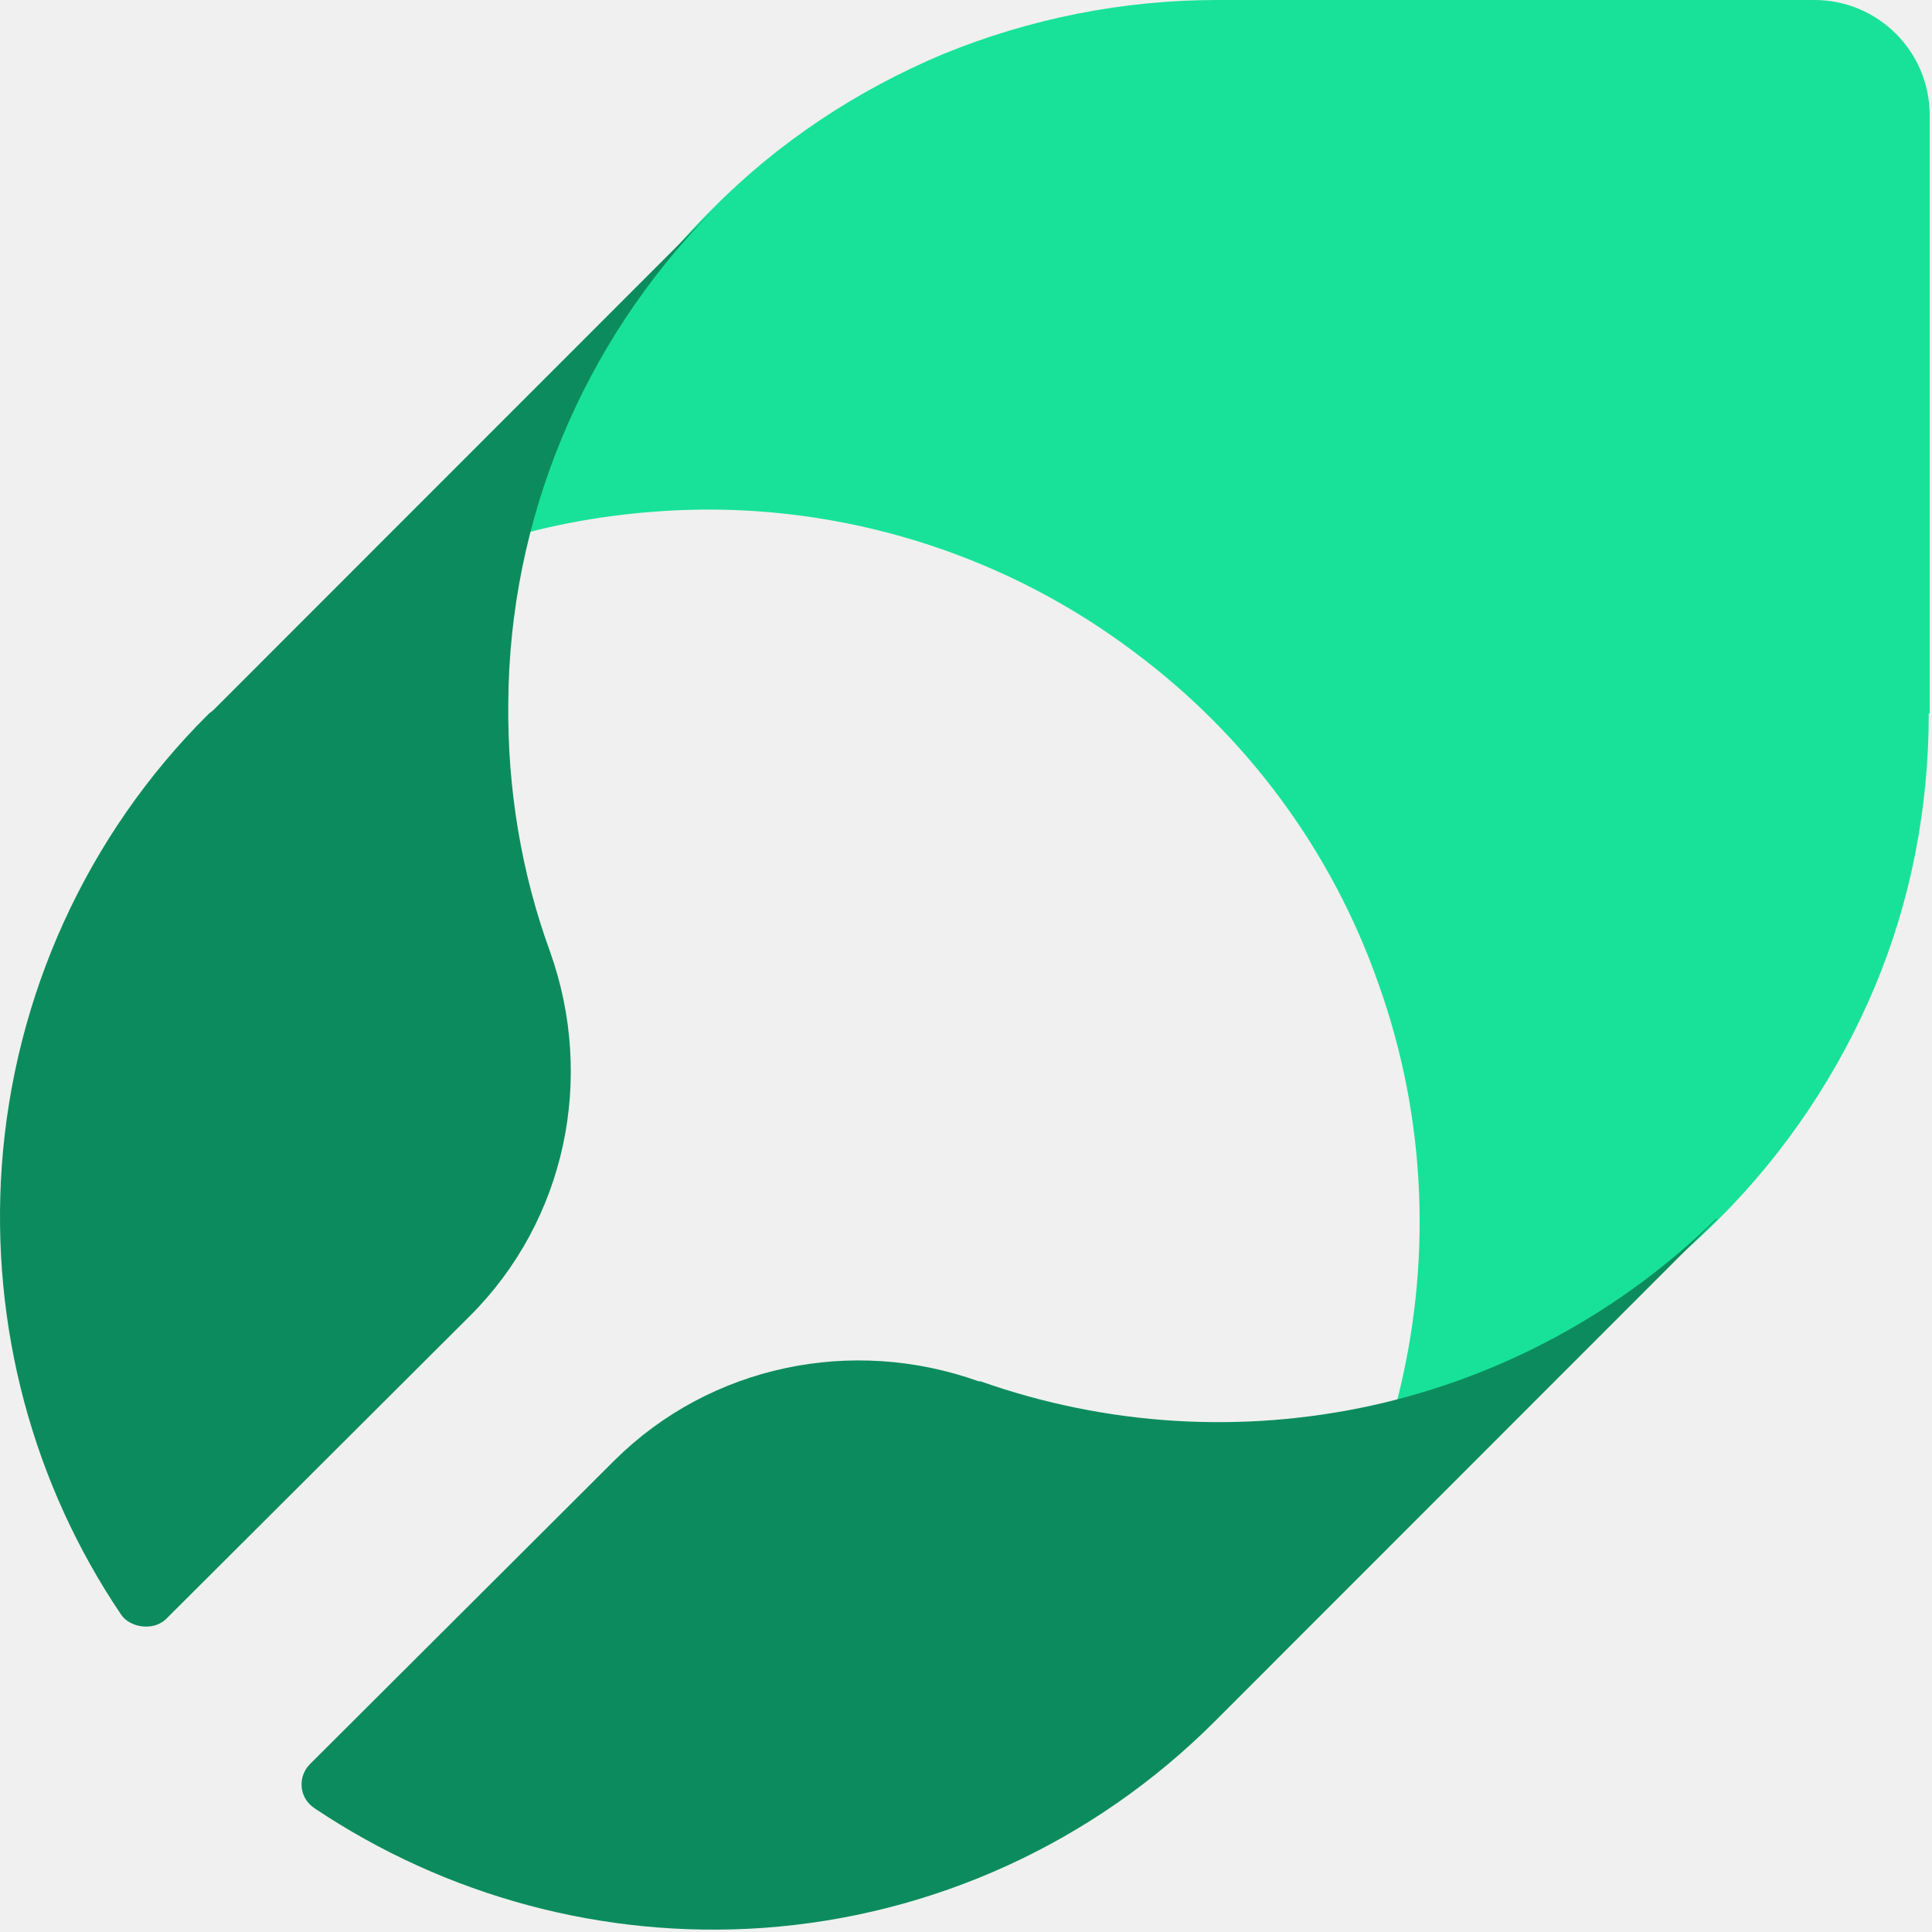
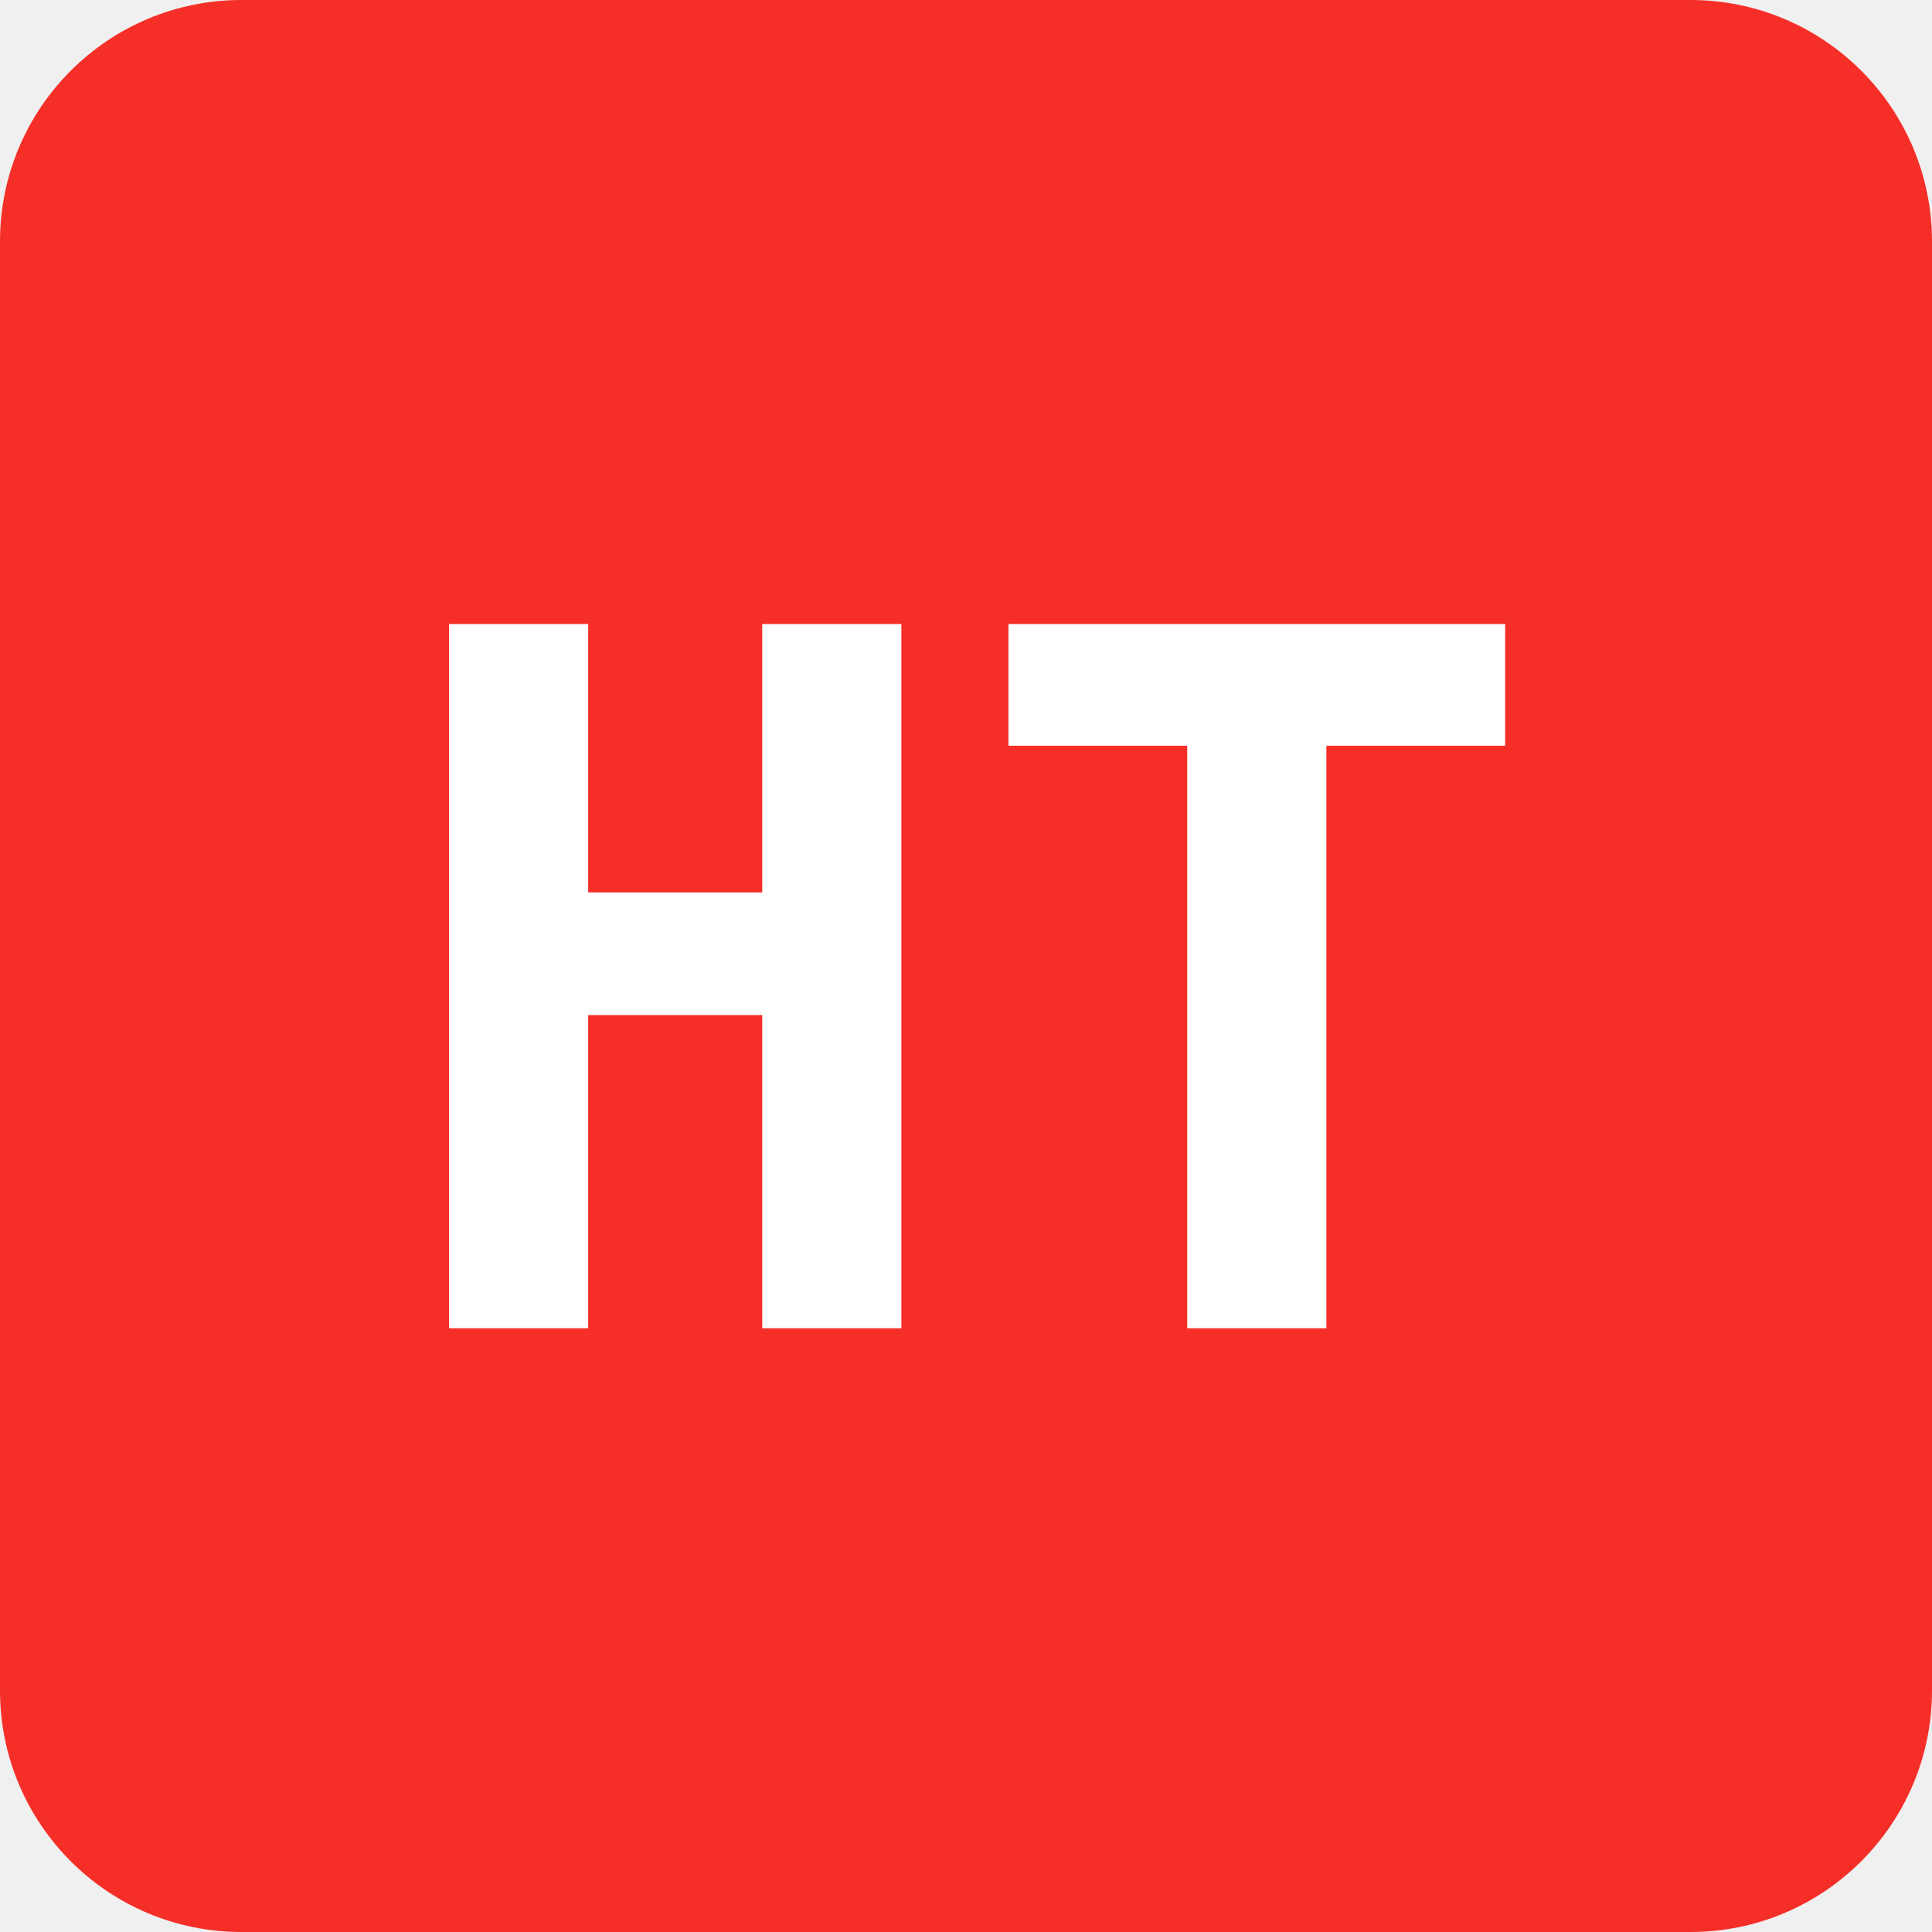
- <svg xmlns="http://www.w3.org/2000/svg" width="502" height="502" viewBox="0 0 502 502" fill="none">
-   <path d="M501.402 185.33V29.962C501.402 13.29 487.876 0 471.453 0H316.156C291.763 0 267.611 4.832 245.15 14.014C222.689 23.438 202.16 36.969 185.012 54.367L183.804 55.575C161.101 78.53 144.92 107.042 136.708 138.454C151.441 134.588 166.656 132.655 181.871 132.413C222.447 131.93 262.298 144.978 294.661 169.383C323.885 191.13 346.104 221.092 358.18 255.645C370.739 290.681 372.188 328.859 362.769 364.862C393.925 356.647 422.666 340.457 445.611 317.744L446.818 316.536C463.966 299.38 477.732 278.841 487.151 256.37C496.571 233.898 501.16 209.735 501.16 185.33H501.402Z" fill="#18E299" />
-   <path d="M132.071 182.706C132.312 135.044 151.32 89.307 184.764 55.125L55.557 184.391C55.076 184.873 54.594 185.113 54.113 185.595C22.593 216.888 3.586 258.774 0.458 303.066C-2.43 344.47 8.397 385.392 31.496 419.575C33.699 422.835 39.677 423.907 43.046 420.778L122.206 341.822C146.989 317.028 154.689 280.198 142.899 247.219C135.44 226.758 131.831 204.852 132.071 182.706Z" fill="#0C8C5E" />
-   <path d="M446.067 316.547C421.284 340.86 390.245 357.71 356.56 365.172C322.634 372.635 287.506 370.468 254.783 358.914C254.783 358.914 254.542 358.914 254.301 358.914C221.338 347.118 184.525 354.821 159.742 379.375L80.581 458.331C77.212 461.701 77.694 467.238 81.784 469.885C115.95 492.754 156.855 503.827 198.24 500.938C242.512 497.809 284.137 478.792 315.656 447.258L316.859 446.054L446.067 316.788V316.547Z" fill="#0C8C5E" />
+ <svg xmlns="http://www.w3.org/2000/svg" width="64" height="64" viewBox="0 0 64 64" fill="none">
+   <rect width="64" height="64" rx="8" fill="#f52f28" />
+   <text x="32" y="44" font-family="monospace" font-size="32" font-weight="bold" fill="white" text-anchor="middle">HT</text>
</svg>
